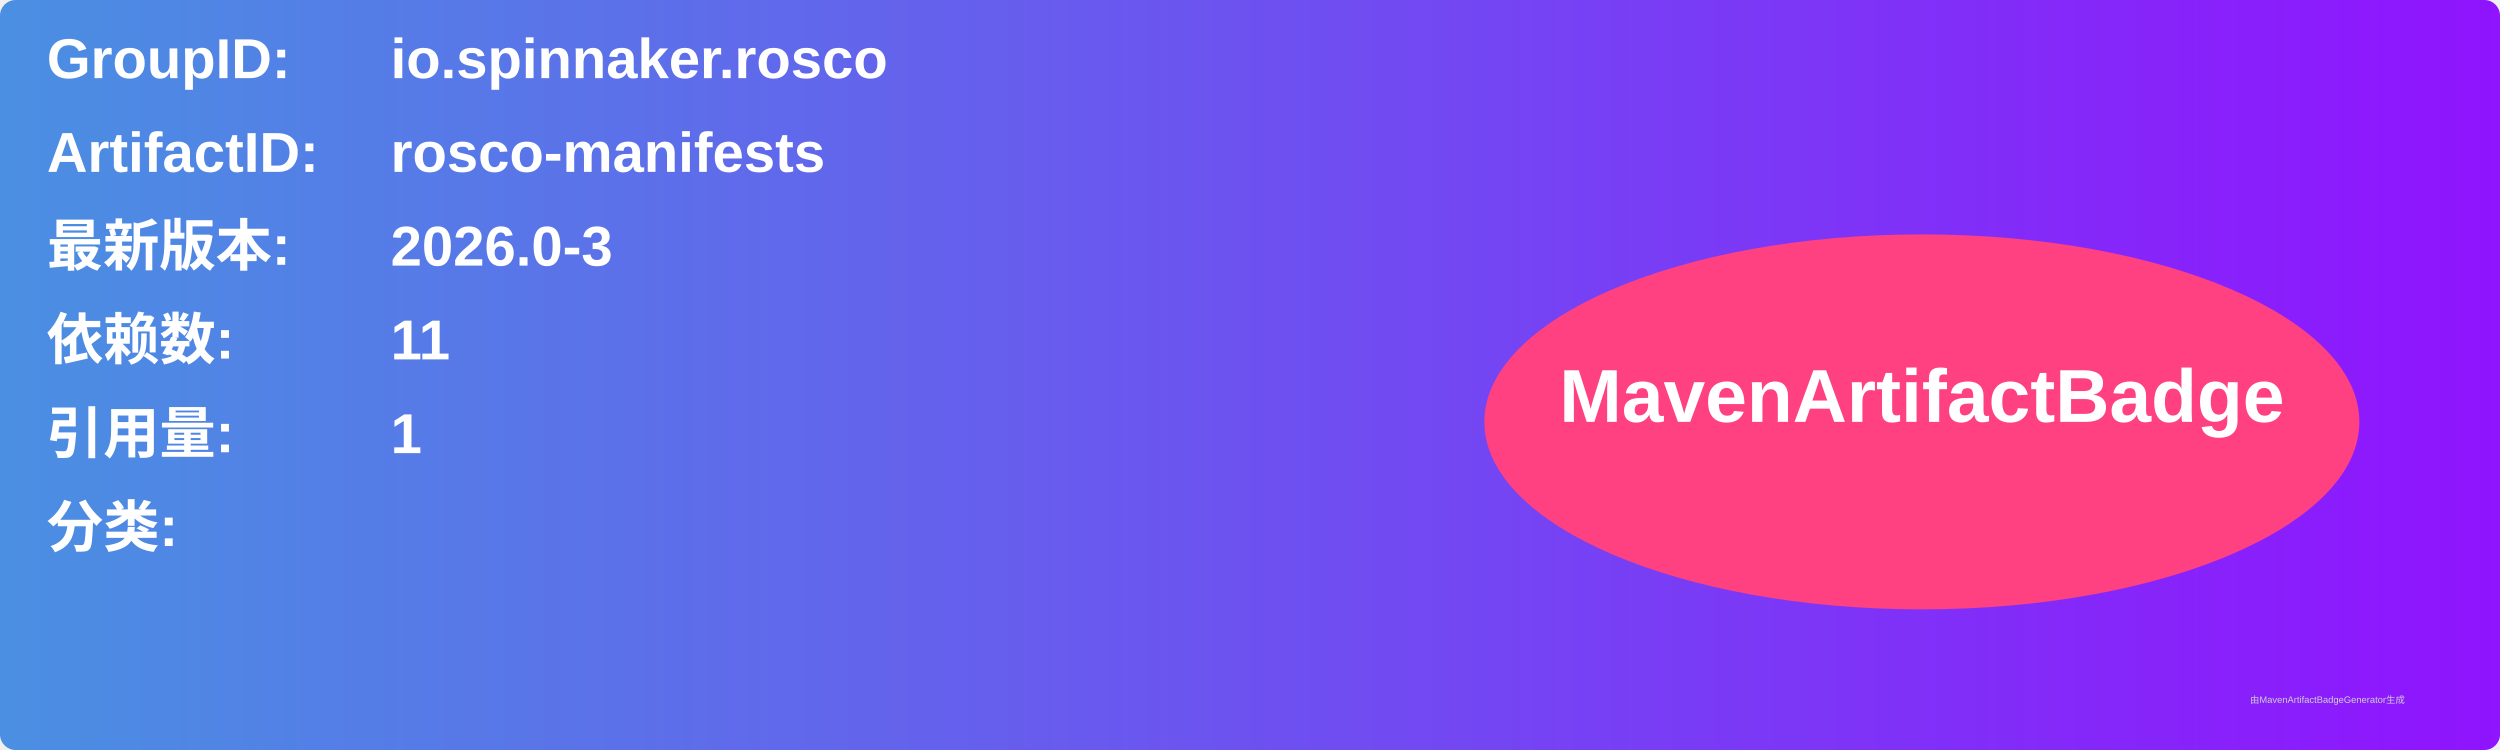
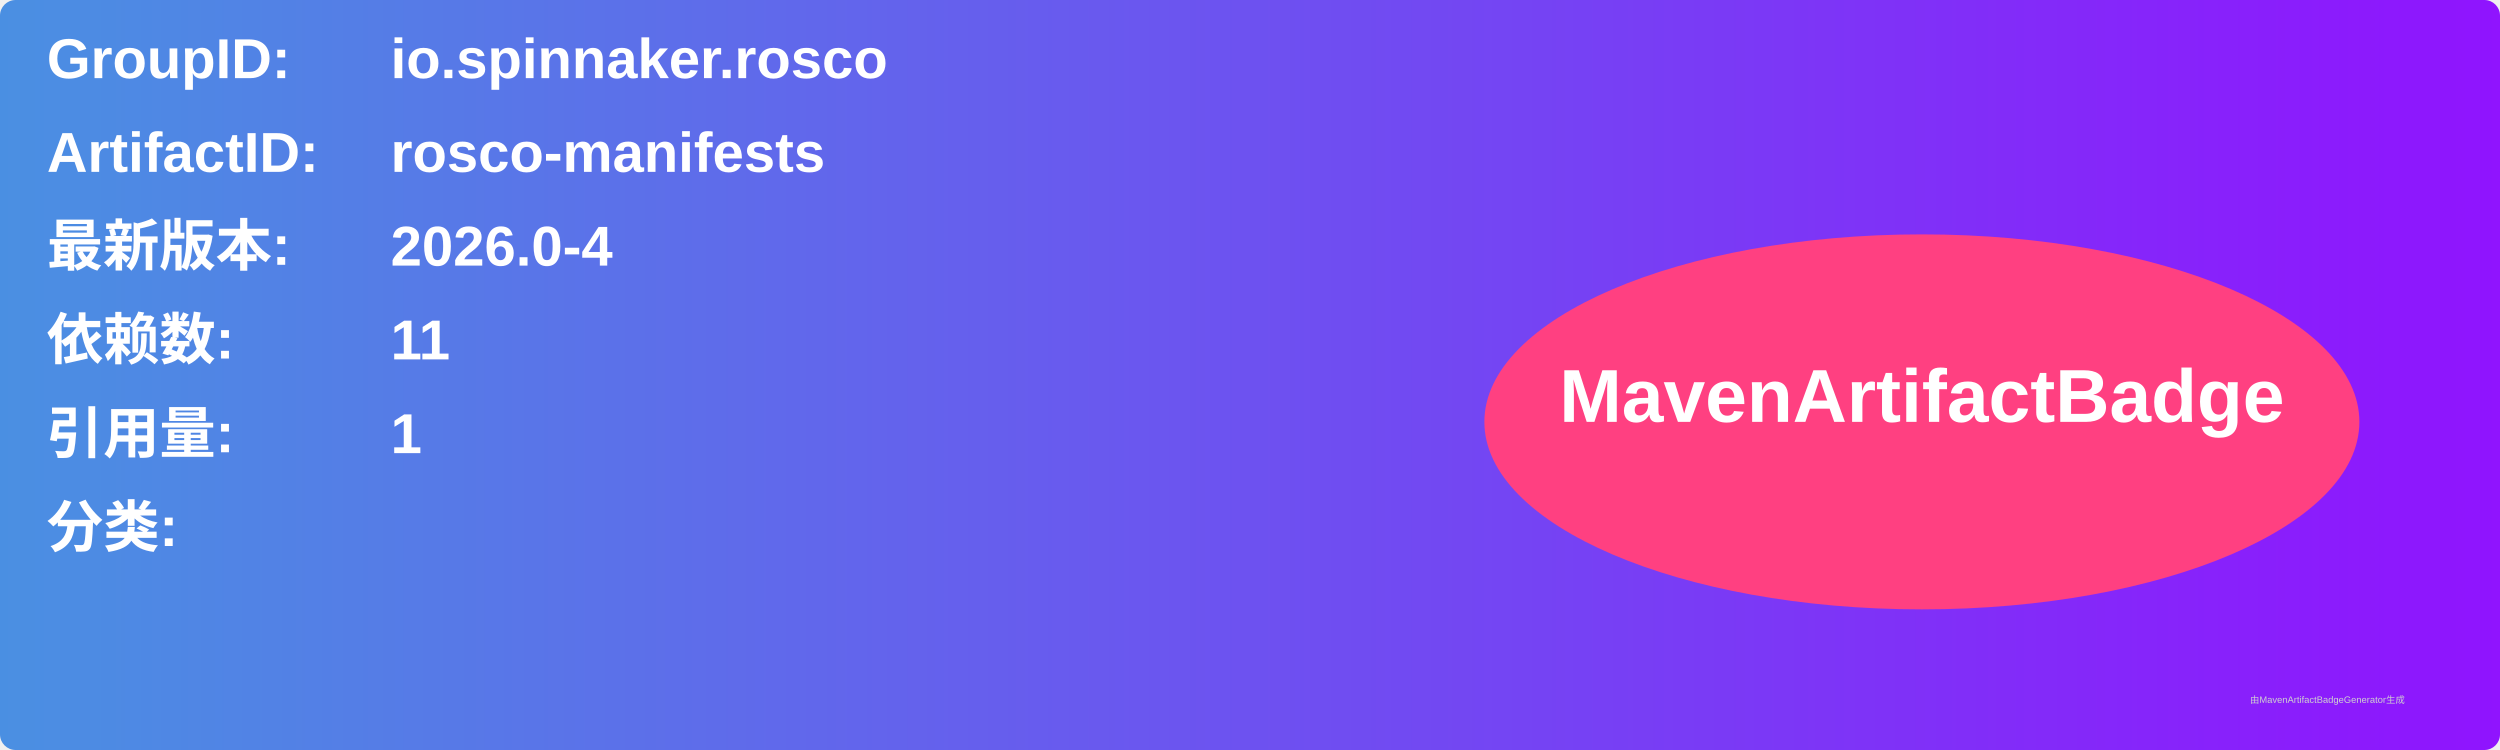
<svg xmlns="http://www.w3.org/2000/svg" width="800" height="240" viewBox="0 0 800 240">
  <linearGradient id="grad" x1="0%" y1="0%" x2="100%" y2="0%">
    <stop offset="0%" stop-color="#4a90e2" />
    <stop offset="100%" stop-color="#9013fe" />
  </linearGradient>
  <rect width="100%" height="100%" rx="5" ry="5" fill="url(#grad)" />
  <g transform="translate(15, 15)">
    <text x="0" y="10" font-family="Arial" font-size="18" fill="white" font-weight="bold" width="260">GroupID:</text>
    <text x="110" y="10" font-family="Arial" font-size="18" fill="white" font-weight="bold" width="460">io.spinnaker.rosco</text>
    <text x="0" y="40" font-family="Arial" font-size="18" fill="white" font-weight="bold" width="260">ArtifactID:</text>
    <text x="110" y="40" font-family="Arial" font-size="18" fill="white" font-weight="bold" width="460">rosco-manifests</text>
    <text x="0" y="70" font-family="Arial" font-size="18" fill="white" font-weight="bold">最新版本:</text>
    <text x="110" y="70" font-family="Arial" font-size="18" fill="white" font-weight="bold">
-       <tspan font-weight="bold">2026.0-3</tspan>
+       <tspan font-weight="bold">2026.0-4</tspan>
    </text>
    <text x="0" y="100" font-family="Arial" font-size="18" fill="white" font-weight="bold">依赖数: </text>
    <text x="110" y="100" font-family="Arial" font-size="18" fill="white">
      <tspan font-weight="bold">11</tspan>
    </text>
    <text x="0" y="130" font-family="Arial" font-size="18" fill="white" font-weight="bold">引用量: </text>
    <text x="110" y="130" font-family="Arial" font-size="18" fill="white">
      <tspan font-weight="bold">1</tspan>
    </text>
    <text x="0" y="160" font-family="Arial" font-size="18" fill="white" font-weight="bold">分类:</text>
    <text x="10" y="190" font-family="Arial" font-size="10" fill="white">
      <tspan font-weight="bold" />
    </text>
    <ellipse cx="600" cy="120" rx="140" ry="60" fill="#ff4081" />
    <text x="600" y="120" text-anchor="middle" font-family="Arial" font-size="24" fill="white" font-weight="bold">MavenArtifactBadge</text>
  </g>
  <text x="720" y="225" font-family="Arial" font-size="3" fill="#d0d0d0">由MavenArtifactBadgeGenerator生成</text>
</svg>
